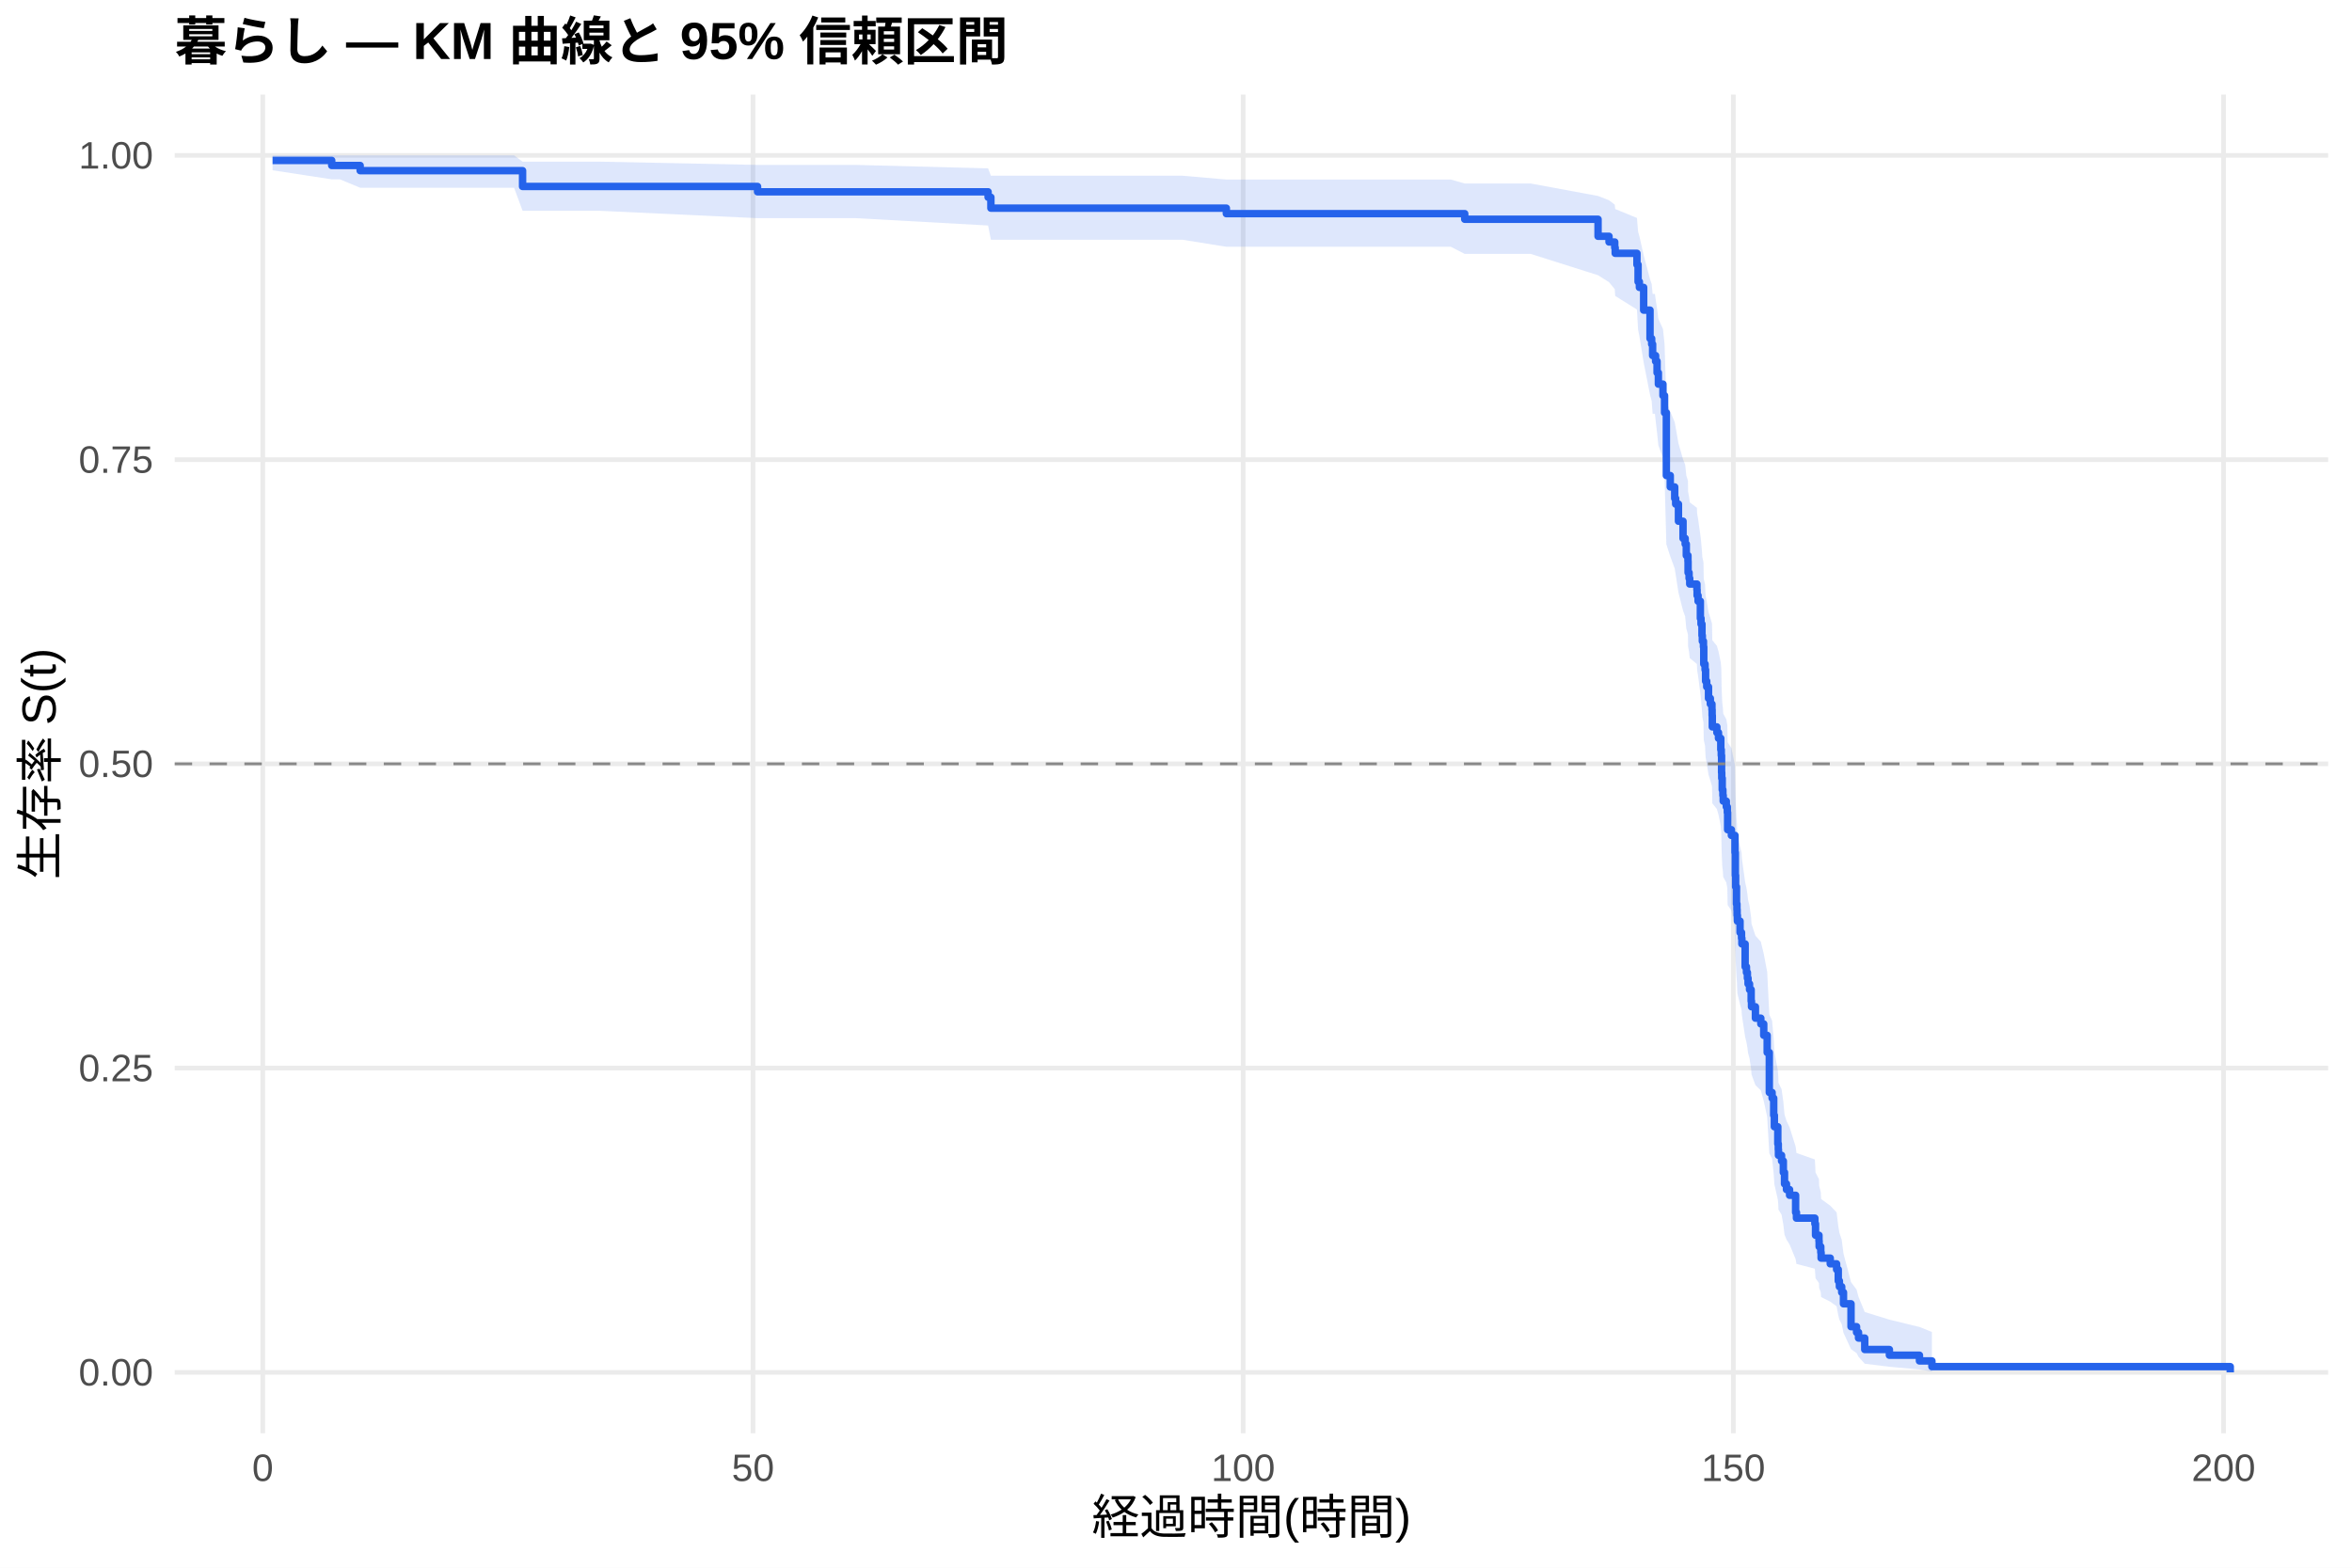
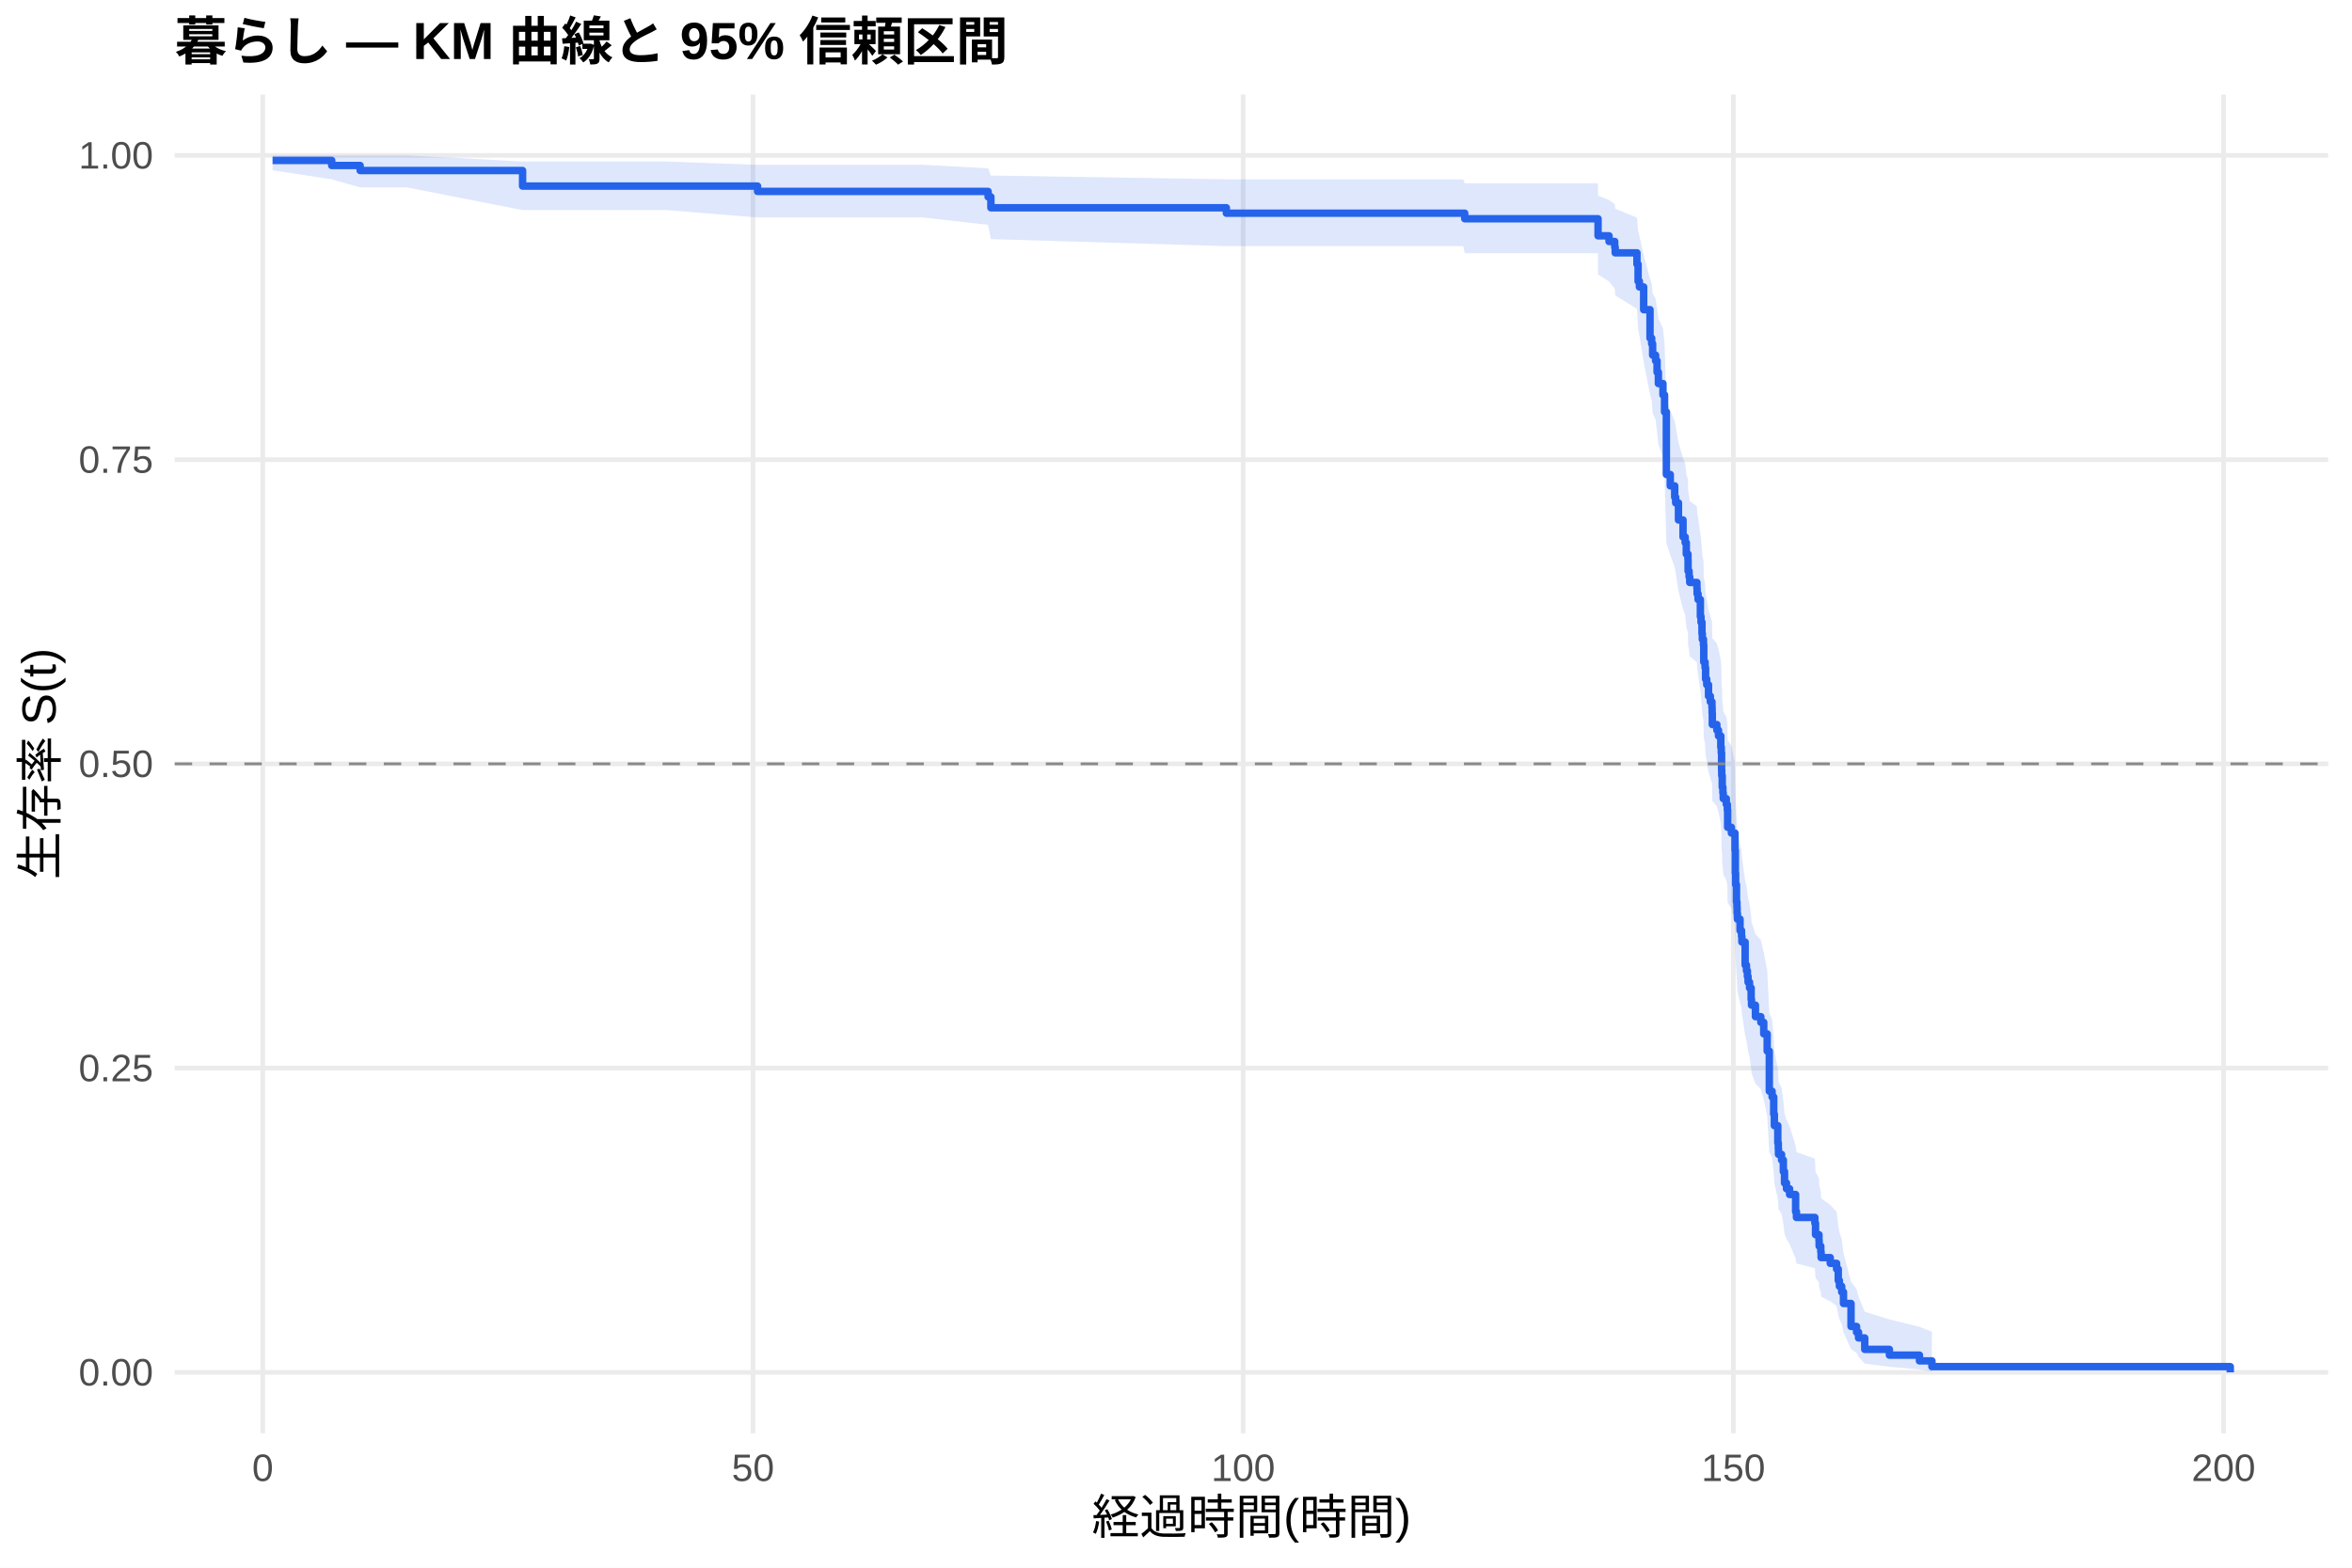
<svg xmlns="http://www.w3.org/2000/svg" width="540.00pt" height="360.00pt" viewBox="0 0 540.00 360.00">
  <g class="svglite">
    <defs>
      <style type="text/css">
    .svglite line, .svglite polyline, .svglite polygon, .svglite path, .svglite rect, .svglite circle {
      fill: none;
      stroke: #000000;
      stroke-linecap: round;
      stroke-linejoin: round;
      stroke-miterlimit: 10.00;
    }
    .svglite text {
      white-space: pre;
    }
    .svglite g.glyphgroup path {
      fill: inherit;
      stroke: none;
    }
  </style>
    </defs>
    <rect width="100%" height="100%" style="stroke: none; fill: #FFFFFF;" />
    <defs>
      <clipPath id="cpMC4wMHw1NDAuMDB8MC4wMHwzNjAuMDA=">
        <rect x="0.00" y="0.00" width="540.00" height="360.00" />
      </clipPath>
    </defs>
    <g clip-path="url(#cpMC4wMHw1NDAuMDB8MC4wMHwzNjAuMDA=)">
      <rect x="0" y="0.00" width="540.00" height="360.00" style="stroke-width: 1.07; stroke: none; fill: #FFFFFF;" />
    </g>
    <defs>
      <clipPath id="cpNDAuMTF8NTM0LjUyfDIxLjcxfDMyOS4xMg==">
        <rect x="40.11" y="21.71" width="494.41" height="307.41" />
      </clipPath>
    </defs>
    <g clip-path="url(#cpNDAuMTF8NTM0LjUyfDIxLjcxfDMyOS4xMg==)">
      <polyline points="40.11,315.14 534.52,315.14 " style="stroke-width: 1.07; stroke: #EBEBEB; stroke-linecap: butt;" />
      <polyline points="40.11,245.28 534.52,245.28 " style="stroke-width: 1.07; stroke: #EBEBEB; stroke-linecap: butt;" />
      <polyline points="40.11,175.41 534.52,175.41 " style="stroke-width: 1.07; stroke: #EBEBEB; stroke-linecap: butt;" />
      <polyline points="40.11,105.55 534.52,105.55 " style="stroke-width: 1.07; stroke: #EBEBEB; stroke-linecap: butt;" />
      <polyline points="40.11,35.68 534.52,35.68 " style="stroke-width: 1.07; stroke: #EBEBEB; stroke-linecap: butt;" />
      <polyline points="60.33,329.12 60.33,21.71 " style="stroke-width: 1.07; stroke: #EBEBEB; stroke-linecap: butt;" />
      <polyline points="172.88,329.12 172.88,21.71 " style="stroke-width: 1.07; stroke: #EBEBEB; stroke-linecap: butt;" />
      <polyline points="285.42,329.12 285.42,21.71 " style="stroke-width: 1.07; stroke: #EBEBEB; stroke-linecap: butt;" />
      <polyline points="397.96,329.12 397.96,21.71 " style="stroke-width: 1.07; stroke: #EBEBEB; stroke-linecap: butt;" />
      <polyline points="510.51,329.12 510.51,21.71 " style="stroke-width: 1.07; stroke: #EBEBEB; stroke-linecap: butt;" />
-       <polygon points="62.58,35.68 76.16,35.68 78.04,35.68 82.69,35.68 118.03,35.68 119.98,37.12 137.54,37.12 173.93,37.87 173.96,37.87 196.51,37.87 226.86,38.67 227.50,40.35 271.47,40.35 281.56,41.23 295.96,41.23 320.53,41.23 333.10,41.23 336.29,42.14 351.45,42.14 366.90,45.00 369.42,45.99 370.73,46.99 370.84,48.00 375.83,50.05 376.09,53.19 376.39,54.26 377.37,58.58 378.83,64.11 379.21,65.23 379.43,67.49 379.96,67.49 380.11,68.63 380.45,70.91 380.75,73.22 381.80,75.54 382.17,79.04 382.58,92.11 383.48,94.52 384.50,96.94 384.72,98.15 385.36,101.80 386.41,105.48 386.90,106.71 387.16,109.17 387.54,110.40 387.57,112.88 387.80,114.12 387.95,115.36 389.60,116.61 389.64,117.85 389.86,119.10 390.39,122.86 390.54,124.11 390.76,126.63 390.84,127.89 391.10,129.15 391.17,132.95 391.47,134.22 391.59,136.76 391.85,138.04 392.26,140.59 392.68,141.87 393.05,143.15 393.09,144.44 393.13,147.01 394.18,148.30 394.55,149.59 395.08,152.17 395.19,153.46 395.26,157.36 395.30,158.66 395.41,161.27 395.56,162.57 395.64,163.88 396.35,165.19 396.58,166.50 396.65,170.45 397.51,171.76 398.34,175.73 398.42,181.04 398.49,183.70 398.68,187.71 398.79,189.05 398.83,190.39 398.90,191.74 399.50,194.43 399.84,195.78 399.92,197.13 400.67,202.55 400.97,203.91 401.19,205.28 401.34,206.64 401.68,208.01 402.05,210.75 402.13,212.12 403.03,214.87 404.27,216.25 404.94,219.01 405.73,223.18 406.22,232.98 406.86,234.39 407.23,238.64 407.38,241.48 408.17,245.78 408.28,247.22 408.32,248.66 409.03,250.10 409.44,253.00 409.71,255.92 410.16,257.38 410.87,258.85 412.26,263.28 412.45,264.76 416.68,266.26 416.83,269.26 417.62,270.77 417.66,272.28 418.04,273.80 418.11,275.33 420.21,276.87 421.67,278.41 422.05,281.52 422.31,283.09 422.84,284.68 423.25,287.87 424.98,294.43 426.25,296.12 426.70,297.82 428.13,301.29 433.79,303.04 440.69,304.72 443.55,305.87 443.55,314.96 440.69,314.48 433.79,313.86 428.13,313.16 426.70,311.57 426.25,310.71 424.98,309.82 423.25,306.06 422.84,304.07 422.31,303.06 422.05,302.04 421.67,299.97 420.21,298.91 418.11,297.85 418.04,296.79 417.66,295.71 417.62,294.63 416.83,293.54 416.68,291.35 412.45,290.24 412.26,289.13 410.87,285.77 410.16,284.64 409.71,283.51 409.44,281.22 409.03,278.93 408.32,277.77 408.28,276.61 408.17,275.45 407.38,271.95 407.23,269.60 406.86,266.05 406.22,264.86 405.73,256.47 404.94,252.83 404.27,250.40 403.03,249.18 402.13,246.73 402.05,245.51 401.68,243.05 401.34,241.81 401.19,240.58 400.97,239.34 400.67,238.10 399.92,233.13 399.84,231.88 399.50,230.63 398.90,228.12 398.83,226.87 398.79,225.61 398.68,224.35 398.49,220.56 398.42,218.03 398.34,212.94 397.51,209.10 396.65,207.82 396.58,203.97 396.35,202.68 395.64,201.39 395.56,200.10 395.41,198.80 395.30,196.21 395.26,194.91 395.19,191.01 395.08,189.70 394.55,187.09 394.18,185.78 393.13,184.47 393.09,181.84 393.05,180.52 392.68,179.21 392.26,177.89 391.85,175.24 391.59,173.92 391.47,171.26 391.17,169.93 391.10,165.93 390.84,164.59 390.76,163.25 390.54,160.57 390.39,159.23 389.86,155.18 389.64,153.83 389.60,152.48 387.95,151.12 387.80,149.76 387.57,148.41 387.54,145.68 387.16,144.32 386.90,141.58 386.41,140.21 385.36,136.08 384.72,131.94 384.50,130.55 383.48,127.77 382.58,124.98 382.17,109.45 381.80,105.16 380.75,102.28 380.45,99.38 380.11,96.47 379.96,95.01 379.43,95.01 379.21,92.09 378.83,90.63 377.37,83.23 376.39,77.21 376.09,75.69 375.83,71.08 370.84,67.96 370.73,66.39 369.42,64.80 366.90,63.20 351.45,58.31 336.29,58.31 333.10,56.67 320.53,56.67 295.96,56.67 281.56,56.67 271.47,55.05 227.50,55.05 226.86,51.78 196.51,50.10 173.96,50.10 173.93,50.10 137.54,48.40 119.98,48.40 118.03,43.11 82.69,43.11 78.04,41.18 76.16,41.18 62.58,39.10 " style="stroke-width: 0.00; stroke: none; stroke-linecap: butt; fill: #2563EB; fill-opacity: 0.15;" />
-       <polyline points="62.58,35.68 76.16,35.68 78.04,35.68 82.69,35.68 118.03,35.68 119.98,37.12 137.54,37.12 173.93,37.87 173.96,37.87 196.51,37.87 226.86,38.67 227.50,40.35 271.47,40.35 281.56,41.23 295.96,41.23 320.53,41.23 333.10,41.23 336.29,42.14 351.45,42.14 366.90,45.00 369.42,45.99 370.73,46.99 370.84,48.00 375.83,50.05 376.09,53.19 376.39,54.26 377.37,58.58 378.83,64.11 379.21,65.23 379.43,67.49 379.96,67.49 380.11,68.63 380.45,70.91 380.75,73.22 381.80,75.54 382.17,79.04 382.58,92.11 383.48,94.52 384.50,96.94 384.72,98.15 385.36,101.80 386.41,105.48 386.90,106.71 387.16,109.17 387.54,110.40 387.57,112.88 387.80,114.12 387.95,115.36 389.60,116.61 389.64,117.85 389.86,119.10 390.39,122.86 390.54,124.11 390.76,126.63 390.84,127.89 391.10,129.15 391.17,132.95 391.47,134.22 391.59,136.76 391.85,138.04 392.26,140.59 392.68,141.87 393.05,143.15 393.09,144.44 393.13,147.01 394.18,148.30 394.55,149.59 395.08,152.17 395.19,153.46 395.26,157.36 395.30,158.66 395.41,161.27 395.56,162.57 395.64,163.88 396.35,165.19 396.58,166.50 396.65,170.45 397.51,171.76 398.34,175.73 398.42,181.04 398.49,183.70 398.68,187.71 398.79,189.05 398.83,190.39 398.90,191.74 399.50,194.43 399.84,195.78 399.92,197.13 400.67,202.55 400.97,203.91 401.19,205.28 401.34,206.64 401.68,208.01 402.05,210.75 402.13,212.12 403.03,214.87 404.27,216.25 404.94,219.01 405.73,223.18 406.22,232.98 406.86,234.39 407.23,238.64 407.38,241.48 408.17,245.78 408.28,247.22 408.32,248.66 409.03,250.10 409.44,253.00 409.71,255.92 410.16,257.38 410.87,258.85 412.26,263.28 412.45,264.76 416.68,266.26 416.83,269.26 417.62,270.77 417.66,272.28 418.04,273.80 418.11,275.33 420.21,276.87 421.67,278.41 422.05,281.52 422.31,283.09 422.84,284.68 423.25,287.87 424.98,294.43 426.25,296.12 426.70,297.82 428.13,301.29 433.79,303.04 440.69,304.72 443.55,305.87 " style="stroke-width: 1.07; stroke: none; stroke-linecap: butt;" />
-       <polyline points="443.55,314.96 440.69,314.48 433.79,313.86 428.13,313.16 426.70,311.57 426.25,310.71 424.98,309.82 423.25,306.06 422.84,304.07 422.31,303.06 422.05,302.04 421.67,299.97 420.21,298.91 418.11,297.85 418.04,296.79 417.66,295.71 417.62,294.63 416.83,293.54 416.68,291.35 412.45,290.24 412.26,289.13 410.87,285.77 410.16,284.64 409.71,283.51 409.44,281.22 409.03,278.93 408.32,277.77 408.28,276.61 408.17,275.45 407.38,271.95 407.23,269.60 406.86,266.05 406.22,264.86 405.73,256.47 404.94,252.83 404.27,250.40 403.03,249.18 402.13,246.73 402.05,245.51 401.68,243.05 401.34,241.81 401.19,240.58 400.97,239.34 400.67,238.10 399.92,233.13 399.84,231.88 399.50,230.63 398.90,228.12 398.83,226.87 398.79,225.61 398.68,224.35 398.49,220.56 398.42,218.03 398.34,212.94 397.51,209.10 396.65,207.82 396.58,203.97 396.35,202.68 395.64,201.39 395.56,200.10 395.41,198.80 395.30,196.21 395.26,194.91 395.19,191.01 395.08,189.70 394.55,187.09 394.18,185.78 393.13,184.47 393.09,181.84 393.05,180.52 392.68,179.21 392.26,177.89 391.85,175.24 391.59,173.92 391.47,171.26 391.17,169.93 391.10,165.93 390.84,164.59 390.76,163.25 390.54,160.57 390.39,159.23 389.86,155.18 389.64,153.83 389.60,152.48 387.95,151.12 387.80,149.76 387.57,148.41 387.54,145.68 387.16,144.32 386.90,141.58 386.41,140.21 385.36,136.08 384.72,131.94 384.50,130.55 383.48,127.77 382.58,124.98 382.17,109.45 381.80,105.16 380.75,102.28 380.45,99.38 380.11,96.47 379.96,95.01 379.43,95.01 379.21,92.09 378.83,90.63 377.37,83.23 376.39,77.21 376.09,75.69 375.83,71.08 370.84,67.96 370.73,66.39 369.42,64.80 366.90,63.20 351.45,58.31 336.29,58.31 333.10,56.67 320.53,56.67 295.96,56.67 281.56,56.67 271.47,55.05 227.50,55.05 226.86,51.78 196.51,50.10 173.96,50.10 173.93,50.10 137.54,48.40 119.98,48.40 118.03,43.11 82.69,43.11 78.04,41.18 76.16,41.18 62.58,39.10 " style="stroke-width: 1.07; stroke: none; stroke-linecap: butt;" />
-       <polyline points="62.58,36.84 76.16,36.84 76.16,38.00 78.04,38.00 78.04,38.00 82.69,38.00 82.69,39.19 118.03,39.19 118.03,39.19 119.98,39.19 119.98,42.82 137.54,42.82 137.54,42.82 173.93,42.82 173.93,44.05 173.96,44.05 173.96,44.05 196.51,44.05 196.51,44.05 226.86,44.05 226.86,45.30 227.50,45.30 227.50,47.80 271.47,47.80 271.47,47.80 281.56,47.80 281.56,49.06 295.96,49.06 295.96,49.06 320.53,49.06 320.53,49.06 333.10,49.06 333.10,49.06 336.29,49.06 336.29,50.35 351.45,50.35 351.45,50.35 366.90,50.35 366.90,54.26 369.42,54.26 369.42,55.57 370.73,55.57 370.73,56.87 370.84,56.87 370.84,58.17 375.83,58.17 375.83,60.78 376.09,60.78 376.09,64.70 376.39,64.70 376.39,66.00 377.37,66.00 377.37,71.22 378.83,71.22 378.83,77.74 379.21,77.74 379.21,79.04 379.43,79.04 379.43,81.65 379.96,81.65 379.96,81.65 380.11,81.65 380.11,82.97 380.45,82.97 380.45,85.59 380.75,85.59 380.75,88.21 381.80,88.21 381.80,90.84 382.17,90.84 382.17,94.77 382.58,94.77 382.58,109.20 383.48,109.20 383.48,111.82 384.50,111.82 384.50,114.45 384.72,114.45 384.72,115.76 385.36,115.76 385.36,119.69 386.41,119.69 386.41,123.63 386.90,123.63 386.90,124.94 387.16,124.94 387.16,127.56 387.54,127.56 387.54,128.88 387.57,128.88 387.57,131.50 387.80,131.50 387.80,132.81 387.95,132.81 387.95,134.12 389.60,134.12 389.60,135.43 389.64,135.43 389.64,136.75 389.86,136.75 389.86,138.06 390.39,138.06 390.39,141.99 390.54,141.99 390.54,143.31 390.76,143.31 390.76,145.93 390.84,145.93 390.84,147.24 391.10,147.24 391.10,148.55 391.17,148.55 391.17,152.49 391.47,152.49 391.47,153.80 391.59,153.80 391.59,156.42 391.85,156.42 391.85,157.73 392.26,157.73 392.26,160.36 392.68,160.36 392.68,161.67 393.05,161.67 393.05,162.98 393.09,162.98 393.09,164.29 393.13,164.29 393.13,166.92 394.18,166.92 394.18,168.23 394.55,168.23 394.55,169.54 395.08,169.54 395.08,172.16 395.19,172.16 395.19,173.48 395.26,173.48 395.26,177.41 395.30,177.41 395.30,178.72 395.41,178.72 395.41,181.35 395.56,181.35 395.56,182.66 395.64,182.66 395.64,183.97 396.35,183.97 396.35,185.28 396.58,185.28 396.58,186.59 396.65,186.59 396.65,190.53 397.51,190.53 397.51,191.84 398.34,191.84 398.34,195.77 398.42,195.77 398.42,201.02 398.49,201.02 398.49,203.64 398.68,203.64 398.68,207.58 398.79,207.58 398.79,208.89 398.83,208.89 398.83,210.20 398.90,210.20 398.90,211.52 399.50,211.52 399.50,214.14 399.84,214.14 399.84,215.45 399.92,215.45 399.92,216.76 400.67,216.76 400.67,222.01 400.97,222.01 400.97,223.32 401.19,223.32 401.19,224.63 401.34,224.63 401.34,225.94 401.68,225.94 401.68,227.26 402.05,227.26 402.05,229.88 402.13,229.88 402.13,231.19 403.03,231.19 403.03,233.81 404.27,233.81 404.27,235.13 404.94,235.13 404.94,237.75 405.73,237.75 405.73,241.69 406.22,241.69 406.22,250.87 406.86,250.87 406.86,252.18 407.23,252.18 407.23,256.11 407.38,256.11 407.38,258.74 408.17,258.74 408.17,262.67 408.28,262.67 408.28,263.98 408.32,263.98 408.32,265.30 409.03,265.30 409.03,266.61 409.44,266.61 409.44,269.23 409.71,269.23 409.71,271.86 410.16,271.86 410.16,273.17 410.87,273.17 410.87,274.48 412.26,274.48 412.26,278.41 412.45,278.41 412.45,279.73 416.68,279.73 416.68,281.04 416.83,281.04 416.83,283.66 417.62,283.66 417.62,284.97 417.66,284.97 417.66,286.28 418.04,286.28 418.04,287.60 418.11,287.60 418.11,288.91 420.21,288.91 420.21,290.22 421.67,290.22 421.67,291.53 422.05,291.53 422.05,294.15 422.31,294.15 422.31,295.47 422.84,295.47 422.84,296.78 423.25,296.78 423.25,299.40 424.98,299.40 424.98,304.65 426.25,304.65 426.25,305.96 426.70,305.96 426.70,307.27 428.13,307.27 428.13,309.90 433.79,309.90 433.79,311.21 440.69,311.21 440.69,312.52 443.55,312.52 443.55,313.83 512.05,313.83 512.05,315.14 " style="stroke-width: 1.71; stroke: #2563EB; stroke-linecap: butt;" />
+       <polygon points="62.58,35.68 76.16,35.68 82.69,35.68 93.46,35.68 119.98,37.10 133.45,37.10 152.96,37.10 173.93,37.85 189.38,37.85 211.93,37.85 226.86,38.64 227.50,40.31 281.56,41.18 286.88,41.18 311.38,41.18 335.95,41.18 336.29,42.09 348.52,42.09 366.87,42.09 366.90,44.94 369.42,45.93 370.73,46.92 370.84,47.93 375.83,49.98 376.09,53.12 376.39,54.19 377.37,58.51 378.83,64.04 379.21,65.16 379.43,67.41 380.11,68.55 380.45,70.82 380.75,73.12 381.80,75.42 382.17,78.91 382.58,91.91 383.48,94.31 384.50,96.72 384.72,97.93 385.36,101.56 386.41,105.22 386.90,106.44 387.16,108.89 387.54,110.12 387.57,112.58 387.80,113.81 387.95,115.05 389.60,116.29 389.64,117.53 389.86,118.77 390.39,122.50 390.54,123.75 390.76,126.25 390.84,127.51 391.10,128.76 391.17,132.54 391.47,133.80 391.59,136.34 391.85,137.60 392.26,140.14 392.68,141.42 393.05,142.69 393.09,143.97 393.13,146.52 394.18,147.80 394.55,149.09 395.08,151.66 395.19,152.94 395.26,156.82 395.30,158.11 395.38,158.11 395.41,160.73 395.56,162.03 395.64,163.35 396.35,164.66 396.58,165.97 396.65,169.93 397.51,171.25 398.34,175.22 398.42,180.55 398.49,183.22 398.68,187.24 398.79,188.59 398.83,189.93 398.90,191.28 399.50,193.98 399.84,195.33 399.92,196.69 400.67,202.13 400.97,203.50 401.19,204.86 401.34,206.23 401.68,207.60 402.05,210.35 402.13,211.73 403.03,214.49 404.27,215.87 404.94,218.65 405.73,222.82 406.22,232.66 406.86,234.07 407.23,238.34 407.38,241.19 408.17,245.50 408.28,246.95 408.32,248.39 409.03,249.84 409.44,252.75 409.71,255.68 410.16,257.15 410.87,258.62 412.26,263.07 412.45,264.56 416.68,266.06 416.83,269.07 417.62,270.58 417.66,272.10 418.04,273.63 418.11,275.17 420.21,276.71 421.67,278.26 422.05,281.38 422.31,282.96 422.84,284.55 423.25,287.76 424.98,294.35 426.25,296.04 426.70,297.75 428.13,301.23 433.79,302.99 440.69,304.68 443.55,305.83 443.55,314.96 440.69,314.48 433.79,313.86 428.13,313.15 426.70,311.55 426.25,310.69 424.98,309.80 423.25,306.01 422.84,304.02 422.31,303.01 422.05,301.98 421.67,299.89 420.21,298.84 418.11,297.77 418.04,296.70 417.66,295.62 417.62,294.53 416.83,293.44 416.68,291.24 412.45,290.13 412.26,289.01 410.87,285.63 410.16,284.49 409.71,283.35 409.44,281.06 409.03,278.75 408.32,277.59 408.28,276.43 408.17,275.26 407.38,271.74 407.23,269.38 406.86,265.81 406.22,264.61 405.73,256.18 404.94,252.52 404.27,250.08 403.03,248.85 402.13,246.39 402.05,245.16 401.68,242.68 401.34,241.44 401.19,240.20 400.97,238.96 400.67,237.71 399.92,232.71 399.84,231.46 399.50,230.20 398.90,227.68 398.83,226.42 398.79,225.15 398.68,223.89 398.49,220.08 398.42,217.53 398.34,212.41 397.51,208.55 396.65,207.26 396.58,203.38 396.35,202.09 395.64,200.79 395.56,199.49 395.41,198.19 395.38,195.58 395.30,195.58 395.26,194.29 395.19,190.40 395.08,189.10 394.55,186.50 394.18,185.20 393.13,183.89 393.09,181.28 393.05,179.97 392.68,178.65 392.26,177.34 391.85,174.71 391.59,173.39 391.47,170.75 391.17,169.42 391.10,165.44 390.84,164.11 390.76,162.78 390.54,160.11 390.39,158.77 389.86,154.75 389.64,153.40 389.60,152.06 387.95,150.71 387.80,149.36 387.57,148.00 387.54,145.29 387.16,143.94 386.90,141.21 386.41,139.85 385.36,135.74 384.72,131.62 384.50,130.24 383.48,127.47 382.58,124.70 382.17,109.25 381.80,104.98 380.75,102.11 380.45,99.23 380.11,96.34 379.43,94.89 379.21,91.97 378.83,90.50 377.37,83.10 376.39,77.07 376.09,75.55 375.83,70.93 370.84,67.81 370.73,66.23 369.42,64.64 366.90,63.04 366.87,58.14 348.52,58.14 336.29,58.14 335.95,56.52 311.38,56.52 286.88,56.52 281.56,56.52 227.50,54.91 226.86,51.63 211.93,49.94 189.38,49.94 173.93,49.94 152.96,48.24 133.45,48.24 119.98,48.24 93.46,43.04 82.69,43.04 76.16,41.18 62.58,39.10 " style="stroke-width: 0.00; stroke: none; stroke-linecap: butt; fill: #2563EB; fill-opacity: 0.15;" />
+       <polyline points="62.58,35.68 76.16,35.68 82.69,35.68 93.46,35.68 119.98,37.10 133.45,37.10 152.96,37.10 173.93,37.85 189.38,37.85 211.93,37.85 226.86,38.64 227.50,40.31 281.56,41.18 286.88,41.18 311.38,41.18 335.95,41.18 336.29,42.09 348.52,42.09 366.87,42.09 366.90,44.94 369.42,45.93 370.73,46.92 370.84,47.93 375.83,49.98 376.09,53.12 376.39,54.19 377.37,58.51 378.83,64.04 379.21,65.16 379.43,67.41 380.11,68.55 380.45,70.82 380.75,73.12 381.80,75.42 382.17,78.91 382.58,91.91 383.48,94.31 384.50,96.72 384.72,97.93 385.36,101.56 386.41,105.22 386.90,106.44 387.16,108.89 387.54,110.12 387.57,112.58 387.80,113.81 387.95,115.05 389.60,116.29 389.64,117.53 389.86,118.77 390.39,122.50 390.54,123.75 390.76,126.25 390.84,127.51 391.10,128.76 391.17,132.54 391.47,133.80 391.59,136.34 391.85,137.60 392.26,140.14 392.68,141.42 393.05,142.69 393.09,143.97 393.13,146.52 394.18,147.80 394.55,149.09 395.08,151.66 395.19,152.94 395.26,156.82 395.30,158.11 395.38,158.11 395.41,160.73 395.56,162.03 395.64,163.35 396.35,164.66 396.58,165.97 396.65,169.93 397.51,171.25 398.34,175.22 398.42,180.55 398.49,183.22 398.68,187.24 398.79,188.59 398.83,189.93 398.90,191.28 399.50,193.98 399.84,195.33 399.92,196.69 400.67,202.13 400.97,203.50 401.19,204.86 401.34,206.23 401.68,207.60 402.05,210.35 402.13,211.73 403.03,214.49 404.27,215.87 404.94,218.65 405.73,222.82 406.22,232.66 406.86,234.07 407.23,238.34 407.38,241.19 408.17,245.50 408.28,246.95 408.32,248.39 409.03,249.84 409.44,252.75 409.71,255.68 410.16,257.15 410.87,258.62 412.26,263.07 412.45,264.56 416.68,266.06 416.83,269.07 417.62,270.58 417.66,272.10 418.04,273.63 418.11,275.17 420.21,276.71 421.67,278.26 422.05,281.38 422.31,282.96 422.84,284.55 423.25,287.76 424.98,294.35 426.25,296.04 426.70,297.75 428.13,301.23 433.79,302.99 440.69,304.68 443.55,305.83 " style="stroke-width: 1.07; stroke: none; stroke-linecap: butt;" />
+       <polyline points="443.55,314.96 440.69,314.48 433.79,313.86 428.13,313.15 426.70,311.55 426.25,310.69 424.98,309.80 423.25,306.01 422.84,304.02 422.31,303.01 422.05,301.98 421.67,299.89 420.21,298.84 418.11,297.77 418.04,296.70 417.66,295.62 417.62,294.53 416.83,293.44 416.68,291.24 412.45,290.13 412.26,289.01 410.87,285.63 410.16,284.49 409.71,283.35 409.44,281.06 409.03,278.75 408.32,277.59 408.28,276.43 408.17,275.26 407.38,271.74 407.23,269.38 406.86,265.81 406.22,264.61 405.73,256.18 404.94,252.52 404.27,250.08 403.03,248.85 402.13,246.39 402.05,245.16 401.68,242.68 401.34,241.44 401.19,240.20 400.97,238.96 400.67,237.71 399.92,232.71 399.84,231.46 399.50,230.20 398.90,227.68 398.83,226.42 398.79,225.15 398.68,223.89 398.49,220.08 398.42,217.53 398.34,212.41 397.51,208.55 396.65,207.26 396.58,203.38 396.35,202.09 395.64,200.79 395.56,199.49 395.41,198.19 395.38,195.58 395.30,195.58 395.26,194.29 395.19,190.40 395.08,189.10 394.55,186.50 394.18,185.20 393.13,183.89 393.09,181.28 393.05,179.97 392.68,178.65 392.26,177.34 391.85,174.71 391.59,173.39 391.47,170.75 391.17,169.42 391.10,165.44 390.84,164.11 390.76,162.78 390.54,160.11 390.39,158.77 389.86,154.75 389.64,153.40 389.60,152.06 387.95,150.71 387.80,149.36 387.57,148.00 387.54,145.29 387.16,143.94 386.90,141.21 386.41,139.85 385.36,135.74 384.72,131.62 384.50,130.24 383.48,127.47 382.58,124.70 382.17,109.25 381.80,104.98 380.75,102.11 380.45,99.23 380.11,96.34 379.43,94.89 379.21,91.97 378.83,90.50 377.37,83.10 376.39,77.07 376.09,75.55 375.83,70.93 370.84,67.81 370.73,66.23 369.42,64.64 366.90,63.04 366.87,58.14 348.52,58.14 336.29,58.14 335.95,56.52 311.38,56.52 286.88,56.52 281.56,56.52 227.50,54.91 226.86,51.63 211.93,49.94 189.38,49.94 173.93,49.94 152.96,48.24 133.45,48.24 119.98,48.24 93.46,43.04 82.69,43.04 76.16,41.18 62.58,39.10 " style="stroke-width: 1.07; stroke: none; stroke-linecap: butt;" />
+       <polyline points="62.58,36.84 76.16,36.84 76.16,38.00 82.69,38.00 82.69,39.16 93.46,39.16 93.46,39.16 119.98,39.16 119.98,42.73 133.45,42.73 133.45,42.73 152.96,42.73 152.96,42.73 173.93,42.73 173.93,43.96 189.38,43.96 189.38,43.96 211.93,43.96 211.93,43.96 226.86,43.96 226.86,45.21 227.50,45.21 227.50,47.71 281.56,47.71 281.56,48.96 286.88,48.96 286.88,48.96 311.38,48.96 311.38,48.96 335.95,48.96 335.95,48.96 336.29,48.96 336.29,50.23 348.52,50.23 348.52,50.23 366.87,50.23 366.87,50.23 366.90,50.23 366.90,54.15 369.42,54.15 369.42,55.45 370.73,55.45 370.73,56.76 370.84,56.76 370.84,58.06 375.83,58.06 375.83,60.67 376.09,60.67 376.09,64.59 376.39,64.59 376.39,65.89 377.37,65.89 377.37,71.11 378.83,71.11 378.83,77.64 379.21,77.64 379.21,78.94 379.43,78.94 379.43,81.55 380.11,81.55 380.11,82.86 380.45,82.86 380.45,85.47 380.75,85.47 380.75,88.08 381.80,88.08 381.80,90.69 382.17,90.69 382.17,94.60 382.58,94.60 382.58,108.96 383.48,108.96 383.48,111.57 384.50,111.57 384.50,114.18 384.72,114.18 384.72,115.48 385.36,115.48 385.36,119.40 386.41,119.40 386.41,123.31 386.90,123.31 386.90,124.62 387.16,124.62 387.16,127.23 387.54,127.23 387.54,128.53 387.57,128.53 387.57,131.14 387.80,131.14 387.80,132.45 387.95,132.45 387.95,133.75 389.60,133.75 389.60,135.06 389.64,135.06 389.64,136.36 389.86,136.36 389.86,137.67 390.39,137.67 390.39,141.58 390.54,141.58 390.54,142.89 390.76,142.89 390.76,145.50 390.84,145.50 390.84,146.80 391.10,146.80 391.10,148.11 391.17,148.11 391.17,152.02 391.47,152.02 391.47,153.33 391.59,153.33 391.59,155.94 391.85,155.94 391.85,157.24 392.26,157.24 392.26,159.85 392.68,159.85 392.68,161.16 393.05,161.16 393.05,162.46 393.09,162.46 393.09,163.77 393.13,163.77 393.13,166.38 394.18,166.38 394.18,167.68 394.55,167.68 394.55,168.99 395.08,168.99 395.08,171.60 395.19,171.60 395.19,172.90 395.26,172.90 395.26,176.82 395.30,176.82 395.30,178.12 395.38,178.12 395.38,178.12 395.41,178.12 395.41,180.76 395.56,180.76 395.56,182.07 395.64,182.07 395.64,183.39 396.35,183.39 396.35,184.71 396.58,184.71 396.58,186.03 396.65,186.03 396.65,189.98 397.51,189.98 397.51,191.30 398.34,191.30 398.34,195.25 398.42,195.25 398.42,200.52 398.49,200.52 398.49,203.15 398.68,203.15 398.68,207.11 398.79,207.11 398.79,208.42 398.83,208.42 398.83,209.74 398.90,209.74 398.90,211.06 399.50,211.06 399.50,213.69 399.84,213.69 399.84,215.01 399.92,215.01 399.92,216.33 400.67,216.33 400.67,221.60 400.97,221.60 400.97,222.92 401.19,222.92 401.19,224.23 401.34,224.23 401.34,225.55 401.68,225.55 401.68,226.87 402.05,226.87 402.05,229.50 402.13,229.50 402.13,230.82 403.03,230.82 403.03,233.46 404.27,233.46 404.27,234.77 404.94,234.77 404.94,237.41 405.73,237.41 405.73,241.36 406.22,241.36 406.22,250.58 406.86,250.58 406.86,251.90 407.23,251.90 407.23,255.85 407.38,255.85 407.38,258.49 408.17,258.49 408.17,262.44 408.28,262.44 408.28,263.76 408.32,263.76 408.32,265.08 409.03,265.08 409.03,266.39 409.44,266.39 409.44,269.03 409.71,269.03 409.71,271.66 410.16,271.66 410.16,272.98 410.87,272.98 410.87,274.30 412.26,274.30 412.26,278.25 412.45,278.25 412.45,279.57 416.68,279.57 416.68,280.89 416.83,280.89 416.83,283.52 417.62,283.52 417.62,284.84 417.66,284.84 417.66,286.16 418.04,286.16 418.04,287.47 418.11,287.47 418.11,288.79 420.21,288.79 420.21,290.11 421.67,290.11 421.67,291.43 422.05,291.43 422.05,294.06 422.31,294.06 422.31,295.38 422.84,295.38 422.84,296.70 423.25,296.70 423.25,299.33 424.98,299.33 424.98,304.60 426.25,304.60 426.25,305.92 426.70,305.92 426.70,307.24 428.13,307.24 428.13,309.87 433.79,309.87 433.79,311.19 440.69,311.19 440.69,312.51 443.55,312.51 443.55,313.83 512.05,313.83 512.05,315.14 " style="stroke-width: 1.71; stroke: #2563EB; stroke-linecap: butt;" />
      <line x1="40.11" y1="175.41" x2="534.52" y2="175.41" style="stroke-width: 0.64; stroke: #888888; stroke-dasharray: 4.00,4.00; stroke-linecap: butt;" />
    </g>
    <g clip-path="url(#cpMC4wMHw1NDAuMDB8MC4wMHwzNjAuMDA=)">
      <text x="35.18" y="318.17" text-anchor="end" style="font-size: 8.80px;fill: #4D4D4D; font-family: &quot;Liberation Sans&quot;;" textLength="17.11px" lengthAdjust="spacingAndGlyphs">0.00</text>
      <text x="35.18" y="248.30" text-anchor="end" style="font-size: 8.80px;fill: #4D4D4D; font-family: &quot;Liberation Sans&quot;;" textLength="17.11px" lengthAdjust="spacingAndGlyphs">0.25</text>
      <text x="35.18" y="178.44" text-anchor="end" style="font-size: 8.80px;fill: #4D4D4D; font-family: &quot;Liberation Sans&quot;;" textLength="17.11px" lengthAdjust="spacingAndGlyphs">0.50</text>
      <text x="35.18" y="108.57" text-anchor="end" style="font-size: 8.80px;fill: #4D4D4D; font-family: &quot;Liberation Sans&quot;;" textLength="17.11px" lengthAdjust="spacingAndGlyphs">0.75</text>
      <text x="35.18" y="38.71" text-anchor="end" style="font-size: 8.80px;fill: #4D4D4D; font-family: &quot;Liberation Sans&quot;;" textLength="17.11px" lengthAdjust="spacingAndGlyphs">1.00</text>
      <text x="60.33" y="340.10" text-anchor="middle" style="font-size: 8.80px;fill: #4D4D4D; font-family: &quot;Liberation Sans&quot;;" textLength="4.89px" lengthAdjust="spacingAndGlyphs">0</text>
      <text x="172.88" y="340.10" text-anchor="middle" style="font-size: 8.80px;fill: #4D4D4D; font-family: &quot;Liberation Sans&quot;;" textLength="9.78px" lengthAdjust="spacingAndGlyphs">50</text>
      <text x="285.42" y="340.10" text-anchor="middle" style="font-size: 8.80px;fill: #4D4D4D; font-family: &quot;Liberation Sans&quot;;" textLength="14.67px" lengthAdjust="spacingAndGlyphs">100</text>
      <text x="397.96" y="340.10" text-anchor="middle" style="font-size: 8.80px;fill: #4D4D4D; font-family: &quot;Liberation Sans&quot;;" textLength="14.67px" lengthAdjust="spacingAndGlyphs">150</text>
      <text x="510.51" y="340.10" text-anchor="middle" style="font-size: 8.80px;fill: #4D4D4D; font-family: &quot;Liberation Sans&quot;;" textLength="14.67px" lengthAdjust="spacingAndGlyphs">200</text>
      <text x="287.32" y="352.24" text-anchor="middle" style="font-size: 11.00px; font-family: &quot;Liberation Sans&quot;;" textLength="73.31px" lengthAdjust="spacingAndGlyphs">経過時間(時間)</text>
      <text transform="translate(13.05,175.41) rotate(-90)" text-anchor="middle" style="font-size: 11.00px; font-family: &quot;Liberation Sans&quot;;" textLength="53.78px" lengthAdjust="spacingAndGlyphs">生存率 S(t)</text>
      <text x="40.11" y="13.74" style="font-size: 12.00px; font-weight: bold; font-family: &quot;Liberation Sans&quot;;" textLength="191.33px" lengthAdjust="spacingAndGlyphs">暮らし — KM 曲線と 95% 信頼区間</text>
    </g>
  </g>
</svg>
